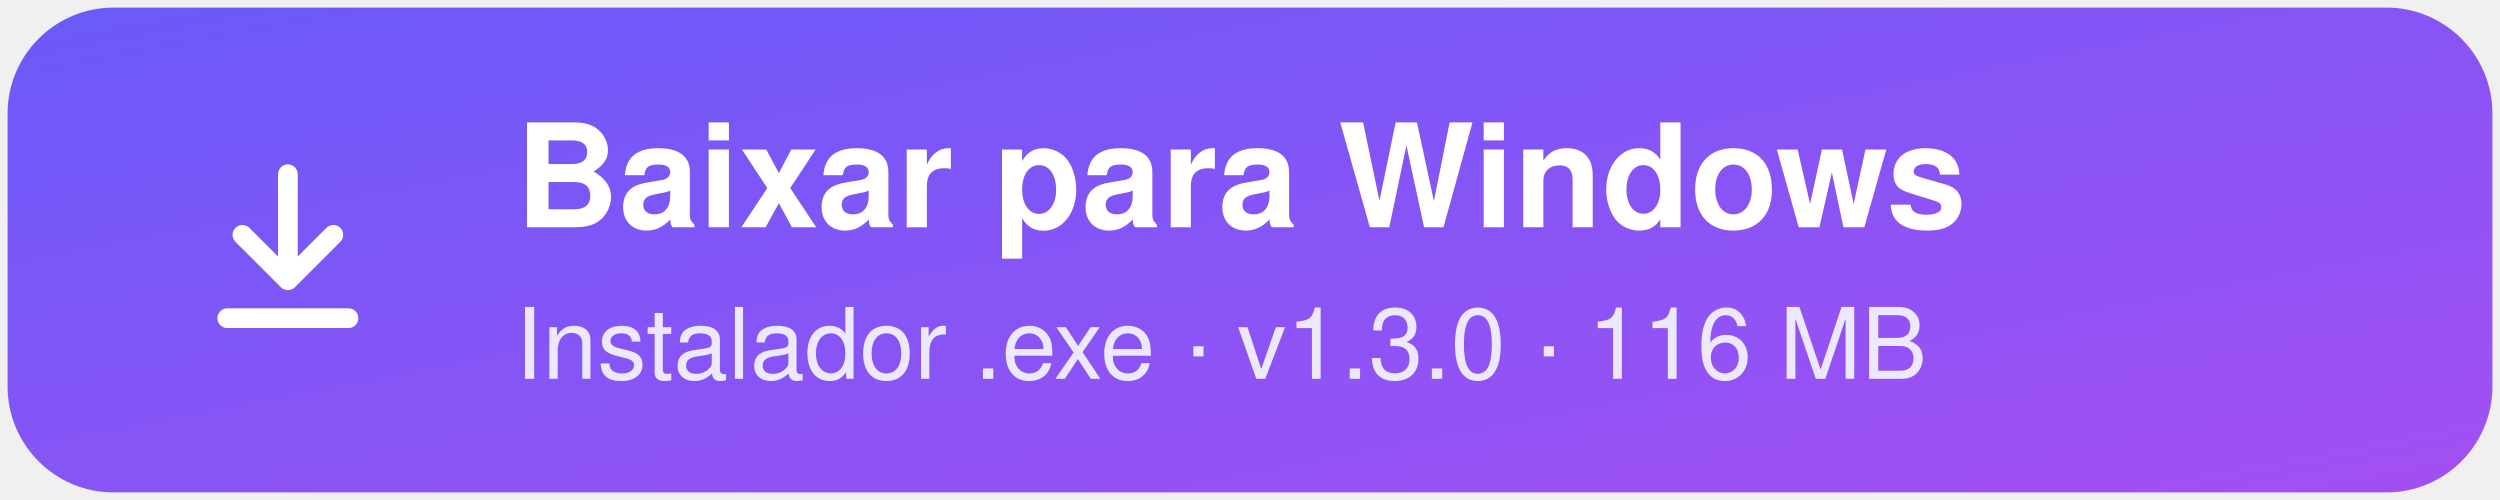
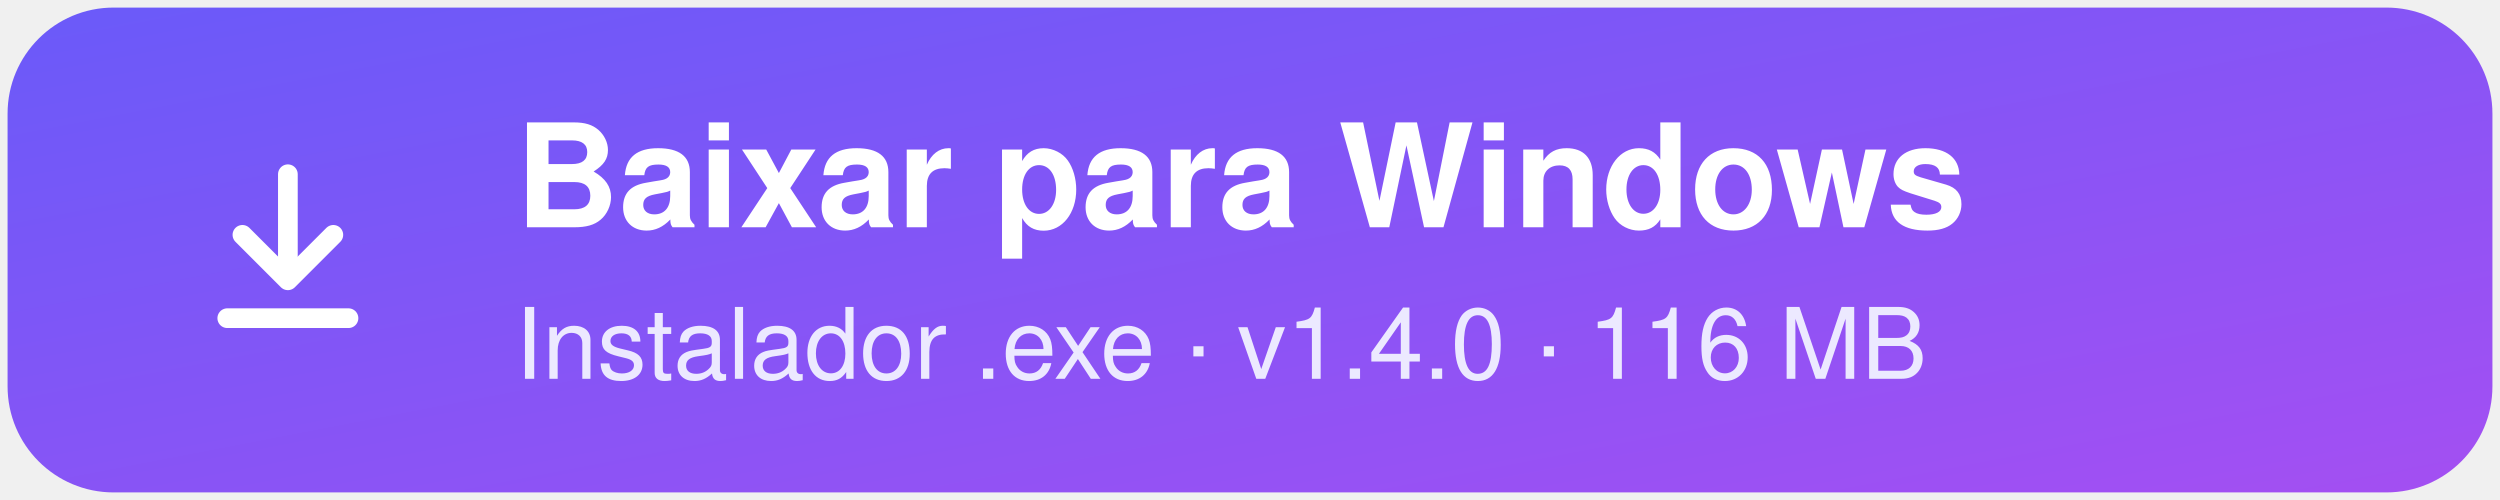
<svg xmlns="http://www.w3.org/2000/svg" width="330" height="66" viewBox="0 0 330 66" role="img" aria-label="Baixar para Windows">
  <defs>
    <linearGradient id="g" x1="0" y1="0" x2="1" y2="1">
      <stop offset="0" stop-color="#6a5af9" />
      <stop offset="1" stop-color="#a44ff2" />
    </linearGradient>
  </defs>
  <rect x="1" y="1" width="328" height="64" rx="14" fill="url(#g)" />
  <g transform="translate(26 20)" fill="none" stroke="#ffffff" stroke-width="2.6" stroke-linecap="round" stroke-linejoin="round">
    <path d="M12 3v13" />
    <path d="M6 11l6 6 6-6" />
    <path d="M4 22h16" />
  </g>
  <text x="68" y="30" font-family="Segoe UI, -apple-system, Helvetica, Arial, sans-serif" font-size="19" font-weight="700" fill="#ffffff">Baixar para Windows</text>
-   <text x="68" y="50" font-family="Segoe UI, -apple-system, Helvetica, Arial, sans-serif" font-size="13" fill="#ece9ff">Instalador .exe · v1.3.0 · 116 MB</text>
+   <text x="68" y="50" font-family="Segoe UI, -apple-system, Helvetica, Arial, sans-serif" font-size="13" fill="#ece9ff">Instalador .exe · v1.4.0 · 116 MB</text>
</svg>
